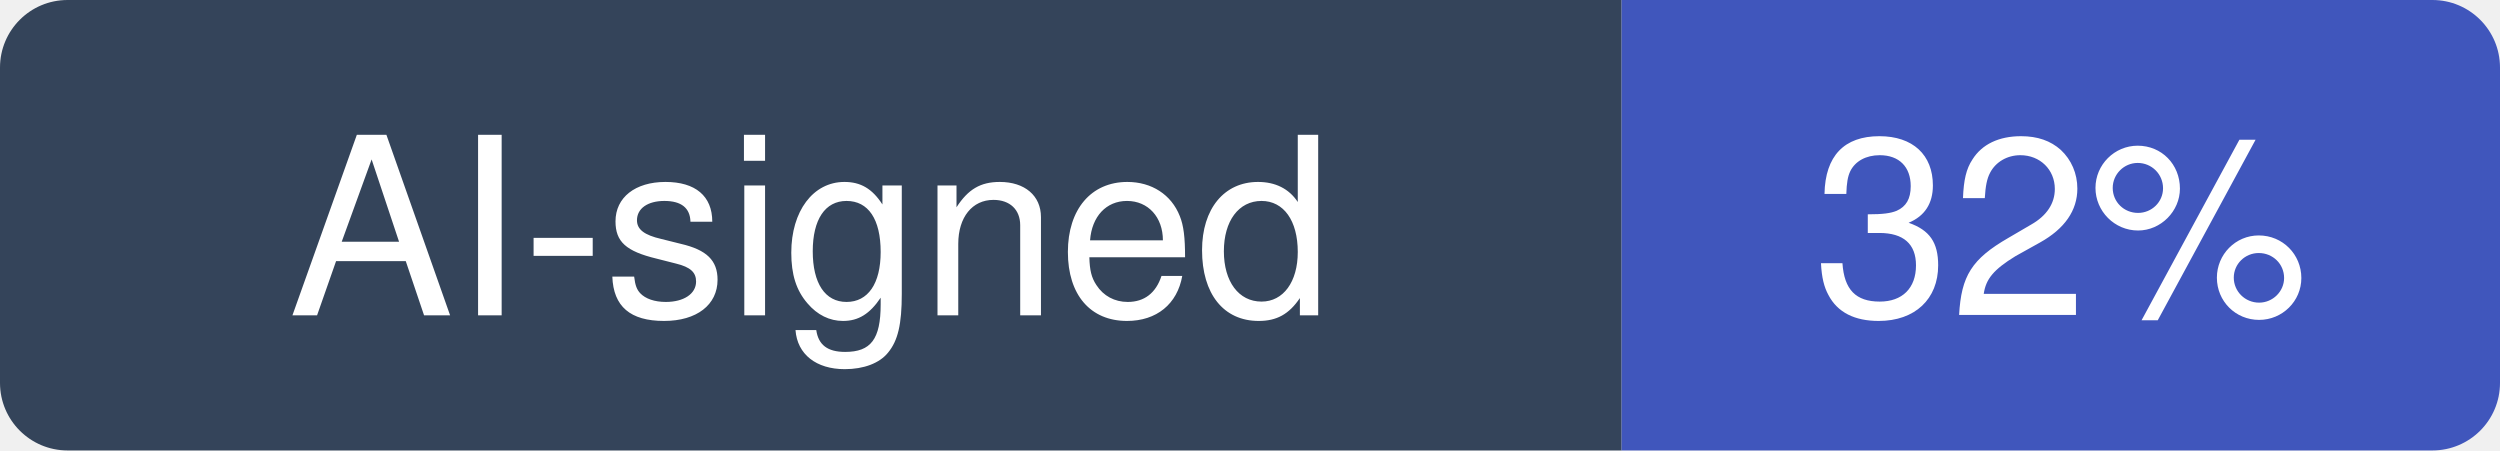
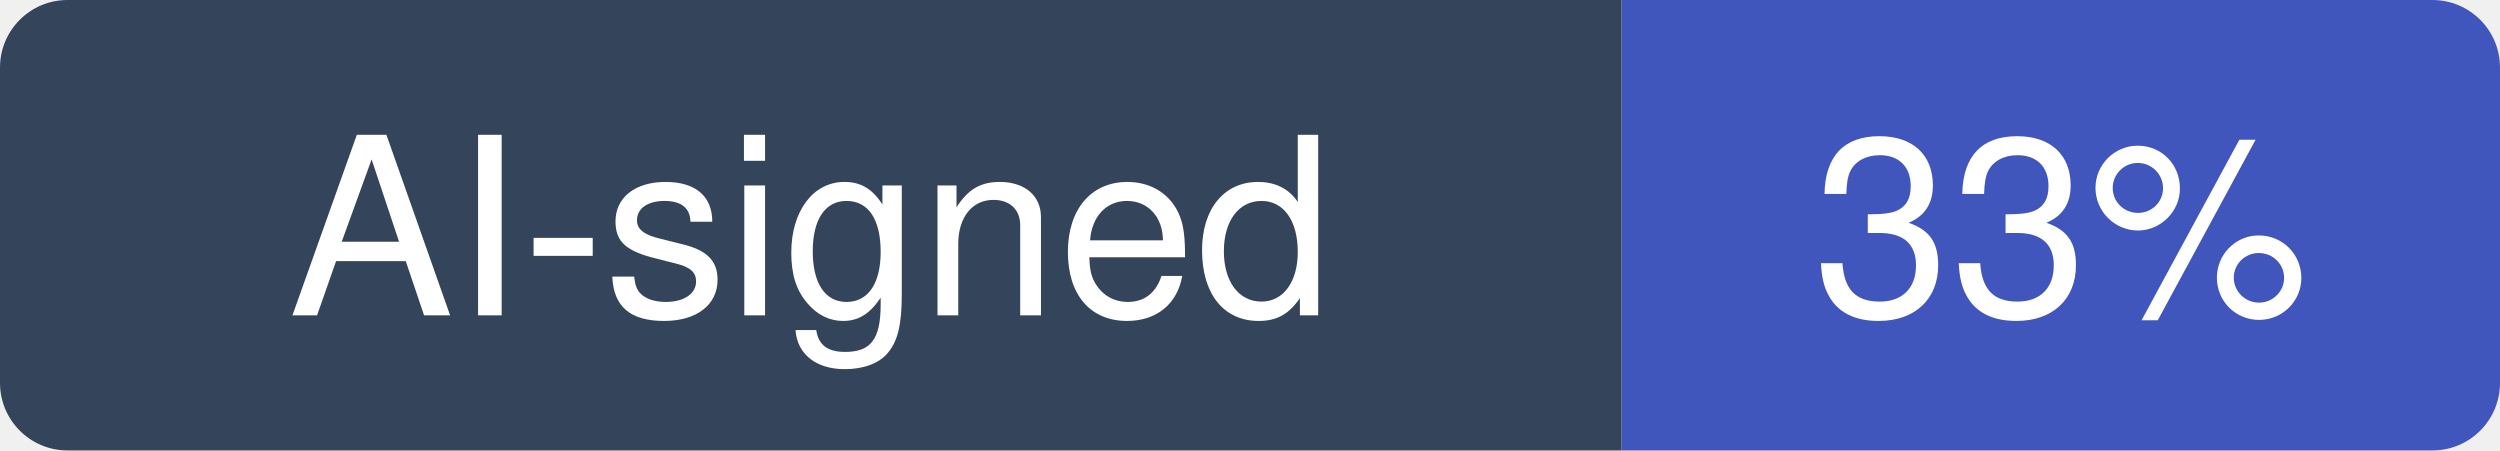
- <svg xmlns="http://www.w3.org/2000/svg" width="111" height="20" viewBox="0 0 111 20" role="img" aria-label="AI-signed: 32% of recent commits in openssl/openssl">
+ <svg xmlns="http://www.w3.org/2000/svg" width="111" height="20" viewBox="0 0 111 20" role="img" aria-label="AI-signed: 33% of recent commits in openssl/openssl">
  <clipPath id="hm-r">
    <rect width="111" height="20" rx="3" />
  </clipPath>
  <g clip-path="url(#hm-r)">
    <rect width="72" height="20" fill="#34445A" />
    <rect x="72" width="39" height="20" fill="#4056BC" />
  </g>
  <g fill="#fff" text-anchor="middle" font-family="Verdana, -apple-system, BlinkMacSystemFont, Segoe UI, Helvetica, Arial, Fira Sans, sans-serif" font-size="11">
    <text x="36" y="14">AI-signed</text>
-     <text x="91.5" y="14">32%</text>
+     <text x="91.5" y="14">33%</text>
  </g>
</svg>
